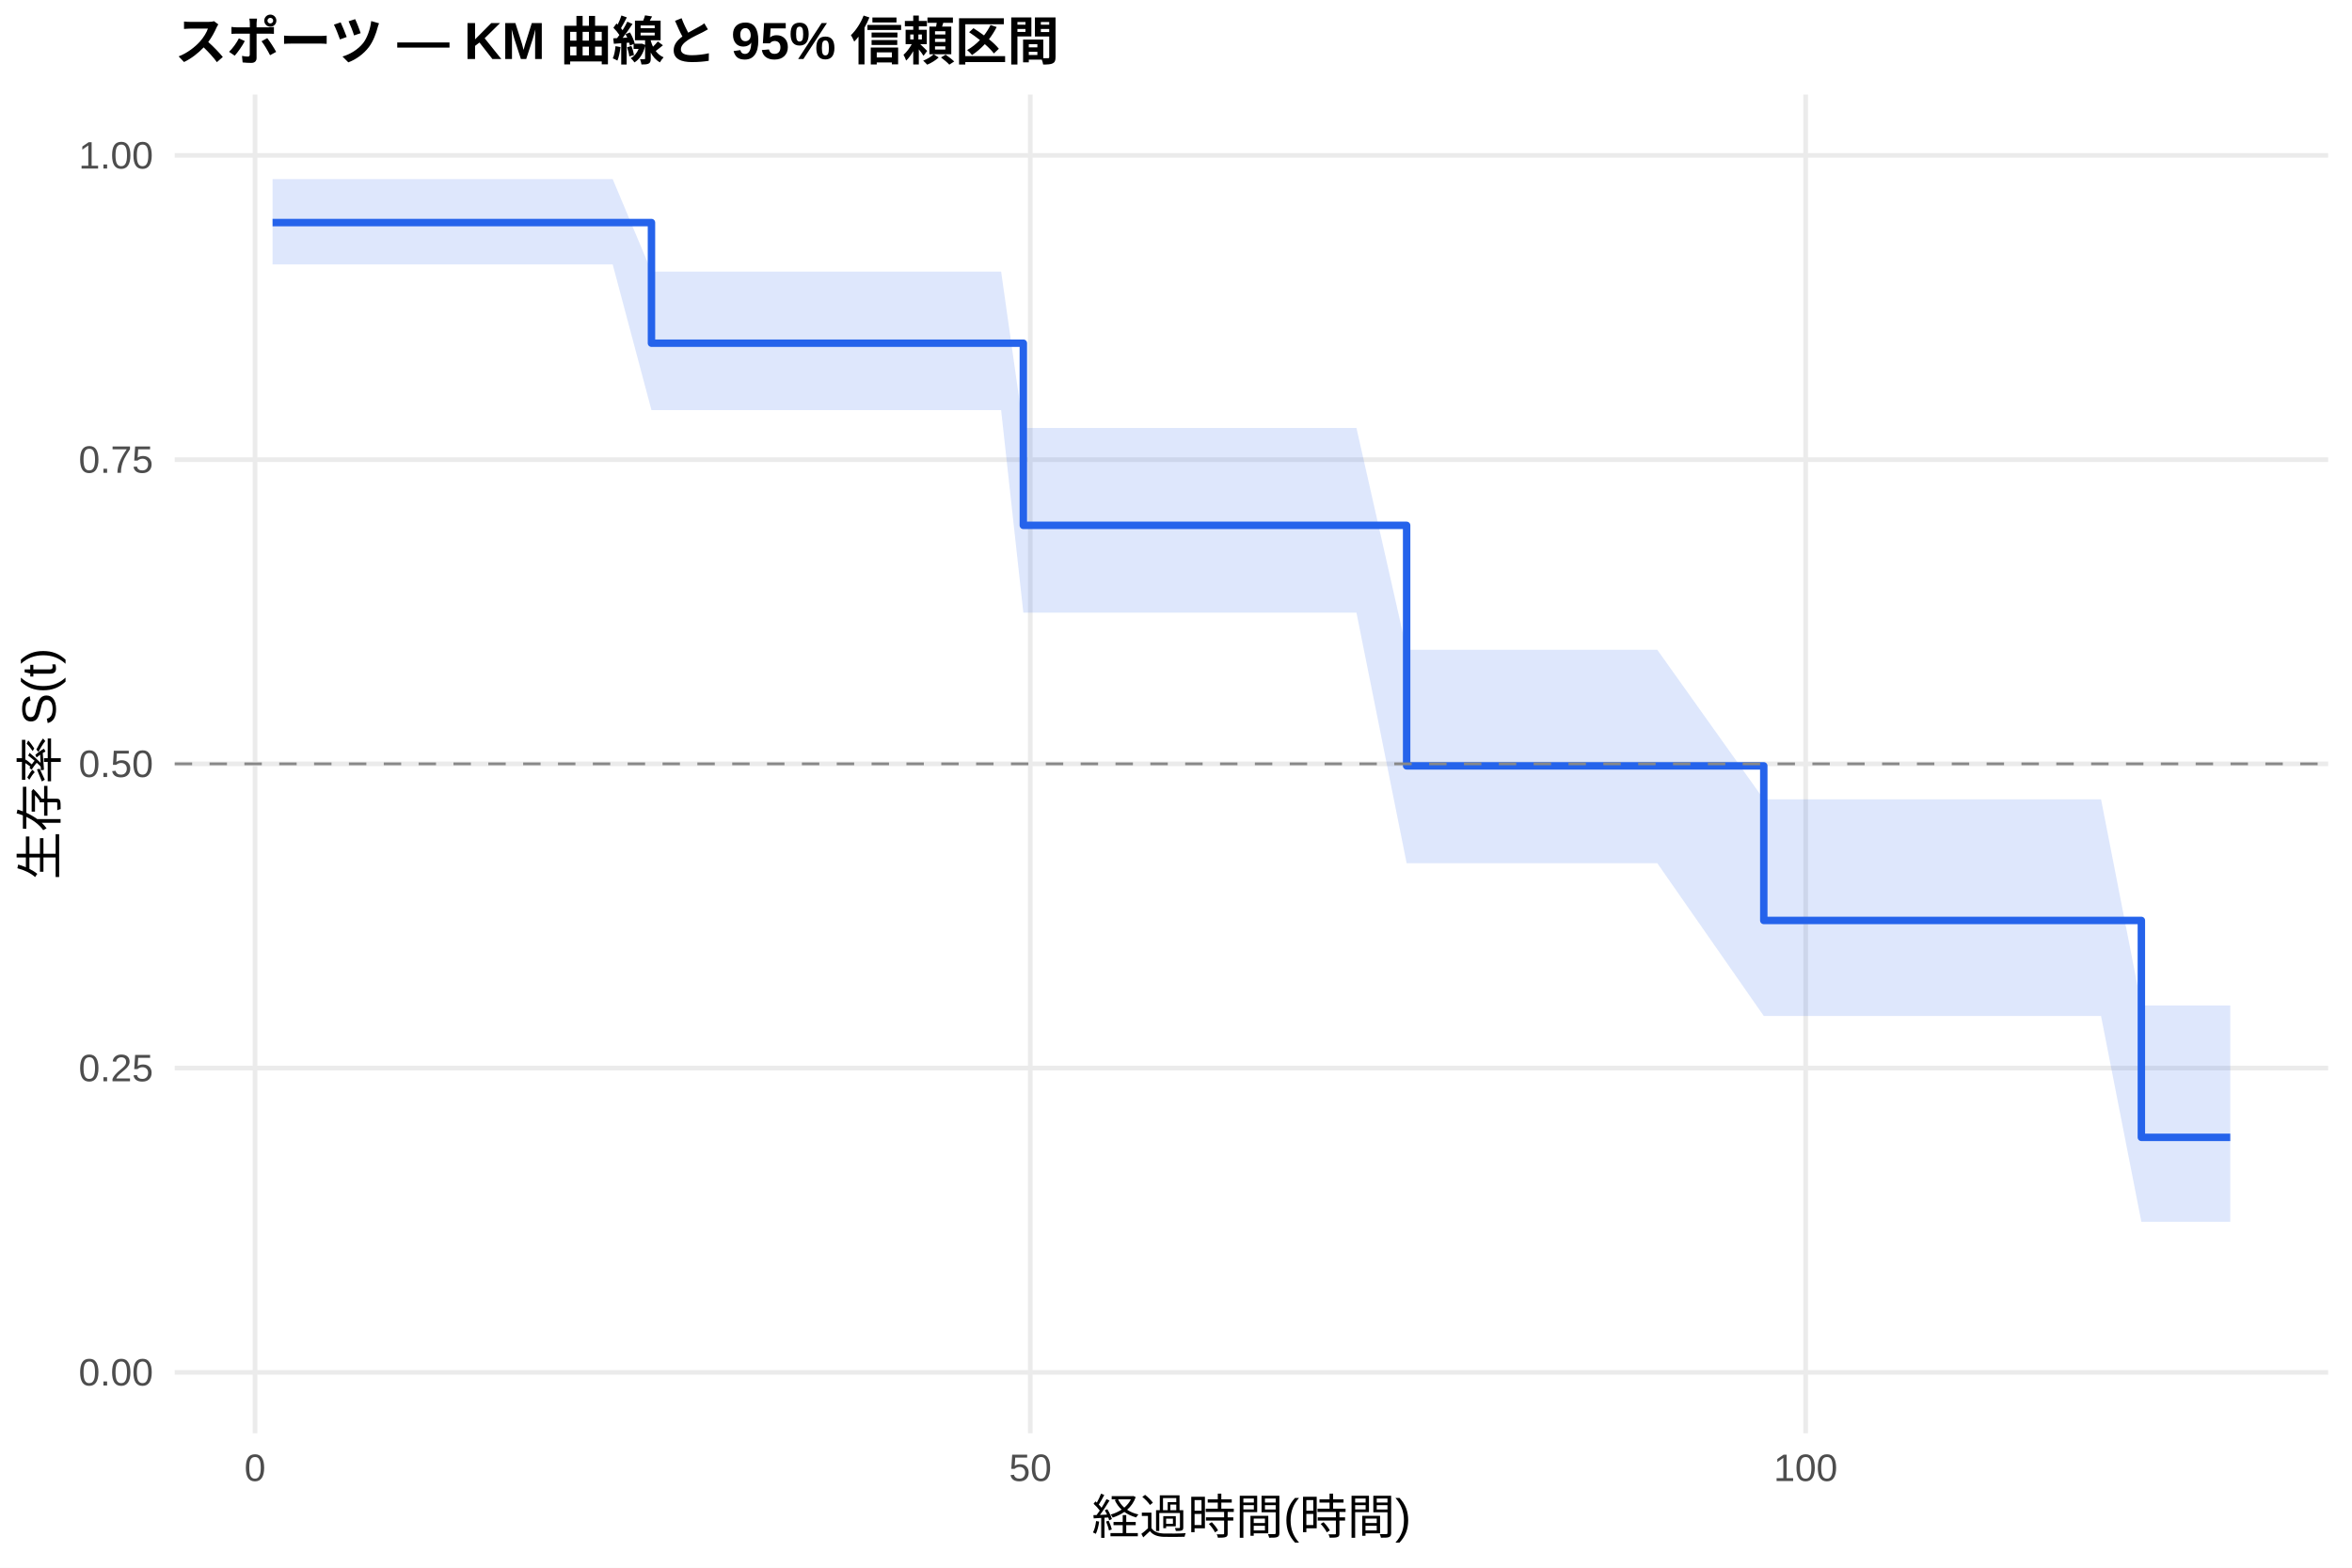
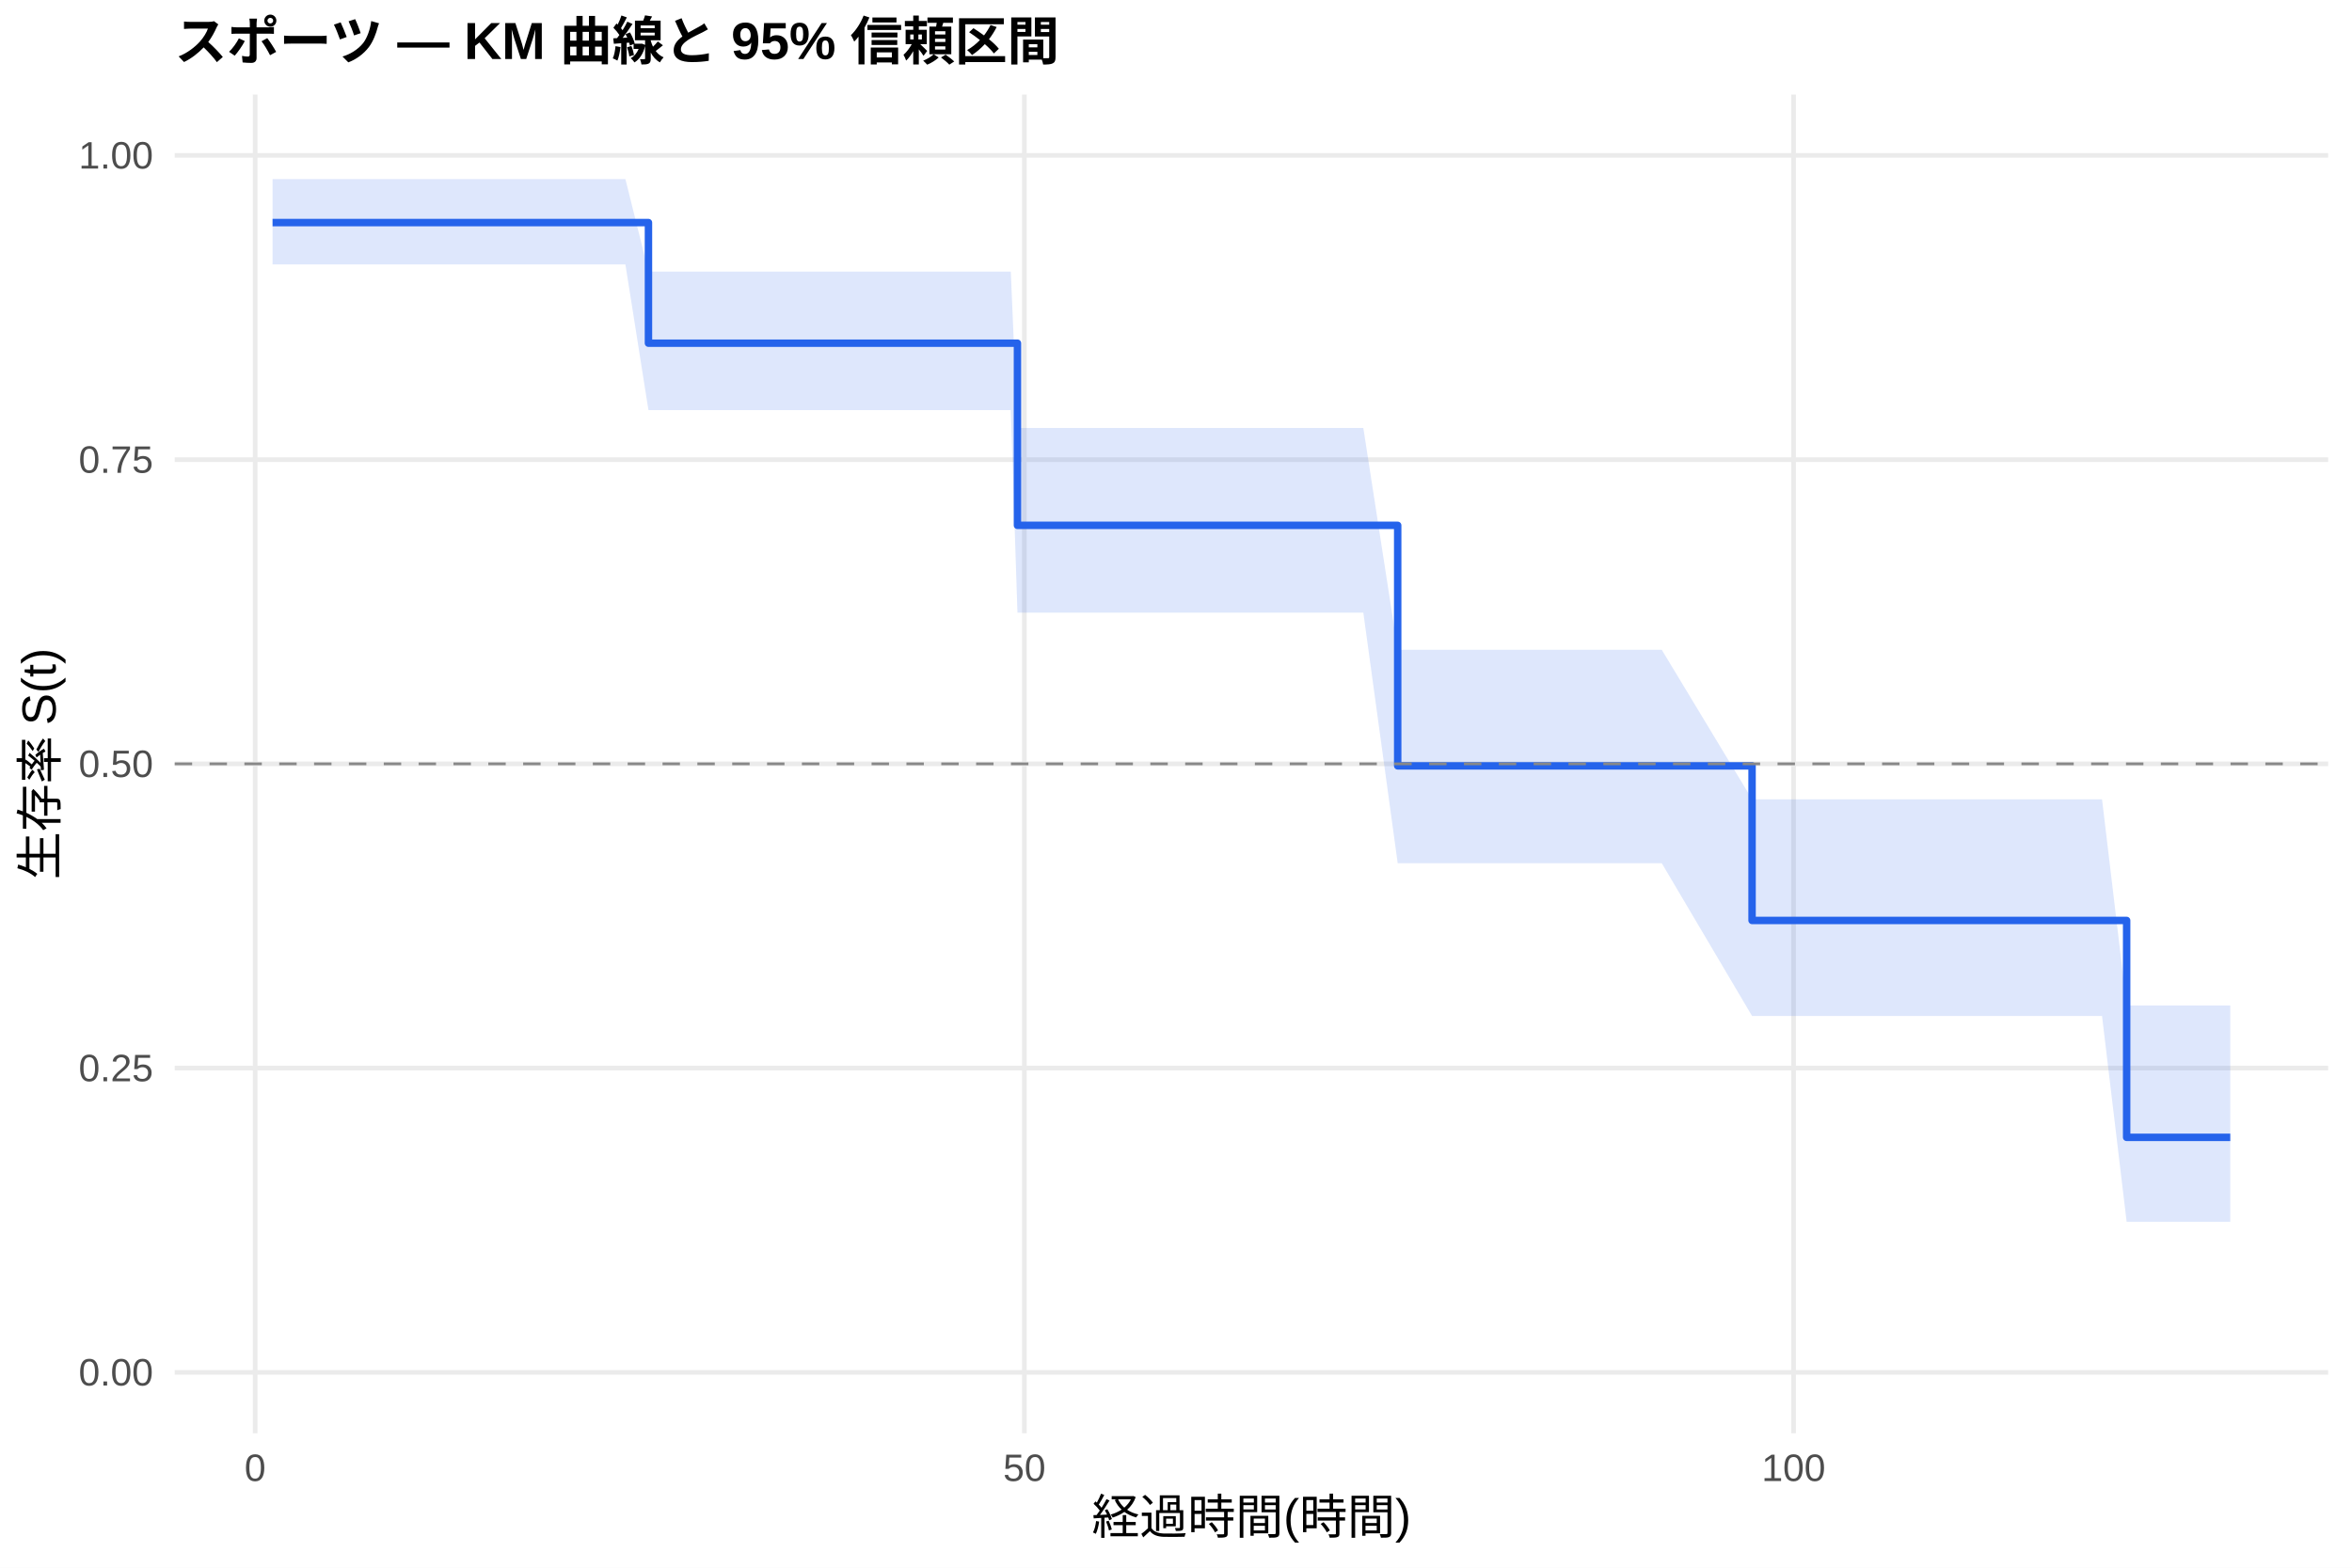
<svg xmlns="http://www.w3.org/2000/svg" width="540.00pt" height="360.00pt" viewBox="0 0 540.00 360.00">
  <g class="svglite">
    <defs>
      <style type="text/css">
    .svglite line, .svglite polyline, .svglite polygon, .svglite path, .svglite rect, .svglite circle {
      fill: none;
      stroke: #000000;
      stroke-linecap: round;
      stroke-linejoin: round;
      stroke-miterlimit: 10.00;
    }
    .svglite text {
      white-space: pre;
    }
    .svglite g.glyphgroup path {
      fill: inherit;
      stroke: none;
    }
  </style>
    </defs>
    <rect width="100%" height="100%" style="stroke: none; fill: #FFFFFF;" />
    <defs>
      <clipPath id="cpMC4wMHw1NDAuMDB8MC4wMHwzNjAuMDA=">
        <rect x="0.00" y="0.00" width="540.00" height="360.00" />
      </clipPath>
    </defs>
    <g clip-path="url(#cpMC4wMHw1NDAuMDB8MC4wMHwzNjAuMDA=)">
      <rect x="0" y="0.00" width="540.00" height="360.00" style="stroke-width: 1.07; stroke: none; fill: #FFFFFF;" />
    </g>
    <defs>
      <clipPath id="cpNDAuMTF8NTM0LjUyfDIxLjcxfDMyOS4xMg==">
        <rect x="40.11" y="21.71" width="494.41" height="307.41" />
      </clipPath>
    </defs>
    <g clip-path="url(#cpNDAuMTF8NTM0LjUyfDIxLjcxfDMyOS4xMg==)">
      <polyline points="40.11,315.14 534.52,315.14 " style="stroke-width: 1.07; stroke: #EBEBEB; stroke-linecap: butt;" />
      <polyline points="40.11,245.28 534.52,245.28 " style="stroke-width: 1.07; stroke: #EBEBEB; stroke-linecap: butt;" />
      <polyline points="40.11,175.41 534.52,175.41 " style="stroke-width: 1.07; stroke: #EBEBEB; stroke-linecap: butt;" />
      <polyline points="40.11,105.55 534.52,105.55 " style="stroke-width: 1.07; stroke: #EBEBEB; stroke-linecap: butt;" />
      <polyline points="40.11,35.68 534.52,35.68 " style="stroke-width: 1.07; stroke: #EBEBEB; stroke-linecap: butt;" />
-       <polyline points="58.55,329.12 58.55,21.71 " style="stroke-width: 1.07; stroke: #EBEBEB; stroke-linecap: butt;" />
-       <polyline points="236.55,329.12 236.55,21.71 " style="stroke-width: 1.07; stroke: #EBEBEB; stroke-linecap: butt;" />
-       <polyline points="414.56,329.12 414.56,21.71 " style="stroke-width: 1.07; stroke: #EBEBEB; stroke-linecap: butt;" />
-       <polygon points="62.58,41.13 103.52,41.13 109.75,41.13 114.92,41.13 118.00,41.13 124.11,41.13 128.80,41.13 137.35,41.13 140.67,41.13 149.57,62.36 165.71,62.36 169.21,62.36 172.35,62.36 180.07,62.36 189.98,62.36 193.60,62.36 196.32,62.36 200.89,62.36 203.92,62.36 214.13,62.36 222.79,62.36 229.85,62.36 234.95,98.28 254.71,98.28 257.86,98.28 268.77,98.28 272.27,98.28 281.83,98.28 286.45,98.28 292.68,98.28 311.43,98.28 322.95,149.22 339.20,149.22 345.26,149.22 353.92,149.22 366.85,149.22 371.54,149.22 380.50,149.22 404.95,183.55 427.67,183.55 430.70,183.55 445.83,183.55 457.16,183.55 460.31,183.55 466.30,183.55 470.99,183.55 482.38,183.55 491.64,230.91 503.09,230.91 512.05,230.91 512.05,280.57 503.09,280.57 491.64,280.57 482.38,233.31 470.99,233.31 466.30,233.31 460.31,233.31 457.16,233.31 445.83,233.31 430.70,233.31 427.67,233.31 404.95,233.31 380.50,198.23 371.54,198.23 366.85,198.23 353.92,198.23 345.26,198.23 339.20,198.23 322.95,198.23 311.43,140.69 292.68,140.69 286.45,140.69 281.83,140.69 272.27,140.69 268.77,140.69 257.86,140.69 254.71,140.69 234.95,140.69 229.85,94.18 222.79,94.18 214.13,94.18 203.92,94.18 200.89,94.18 196.32,94.18 193.60,94.18 189.98,94.18 180.07,94.18 172.35,94.18 169.21,94.18 165.71,94.18 149.57,94.18 140.67,60.73 137.35,60.73 128.80,60.73 124.11,60.73 118.00,60.73 114.92,60.73 109.75,60.73 103.52,60.73 62.58,60.73 " style="stroke-width: 0.00; stroke: none; stroke-linecap: butt; fill: #2563EB; fill-opacity: 0.15;" />
-       <polyline points="62.58,41.13 103.52,41.13 109.75,41.13 114.92,41.13 118.00,41.13 124.11,41.13 128.80,41.13 137.35,41.13 140.67,41.13 149.57,62.36 165.71,62.36 169.21,62.36 172.35,62.36 180.07,62.36 189.98,62.36 193.60,62.36 196.32,62.36 200.89,62.36 203.92,62.36 214.13,62.36 222.79,62.36 229.85,62.36 234.95,98.28 254.71,98.28 257.86,98.28 268.77,98.28 272.27,98.28 281.83,98.28 286.45,98.28 292.68,98.28 311.43,98.28 322.95,149.22 339.20,149.22 345.26,149.22 353.92,149.22 366.85,149.22 371.54,149.22 380.50,149.22 404.95,183.55 427.67,183.55 430.70,183.55 445.83,183.55 457.16,183.55 460.31,183.55 466.30,183.55 470.99,183.55 482.38,183.55 491.64,230.91 503.09,230.91 512.05,230.91 " style="stroke-width: 1.07; stroke: none; stroke-linecap: butt;" />
-       <polyline points="512.05,280.57 503.09,280.57 491.64,280.57 482.38,233.31 470.99,233.31 466.30,233.31 460.31,233.31 457.16,233.31 445.83,233.31 430.70,233.31 427.67,233.31 404.95,233.31 380.50,198.23 371.54,198.23 366.85,198.23 353.92,198.23 345.26,198.23 339.20,198.23 322.95,198.23 311.43,140.69 292.68,140.69 286.45,140.69 281.83,140.69 272.27,140.69 268.77,140.69 257.86,140.69 254.71,140.69 234.95,140.69 229.85,94.18 222.79,94.18 214.13,94.18 203.92,94.18 200.89,94.18 196.32,94.18 193.60,94.18 189.98,94.18 180.07,94.18 172.35,94.18 169.21,94.18 165.71,94.18 149.57,94.18 140.67,60.73 137.35,60.73 128.80,60.73 124.11,60.73 118.00,60.73 114.92,60.73 109.75,60.73 103.52,60.73 62.58,60.73 " style="stroke-width: 1.07; stroke: none; stroke-linecap: butt;" />
-       <polyline points="62.58,51.11 103.52,51.11 103.52,51.11 109.75,51.11 109.75,51.11 114.92,51.11 114.92,51.11 118.00,51.11 118.00,51.11 124.11,51.11 124.11,51.11 128.80,51.11 128.80,51.11 137.35,51.11 137.35,51.11 140.67,51.11 140.67,51.11 149.57,51.11 149.57,78.81 165.71,78.81 165.71,78.81 169.21,78.81 169.21,78.81 172.35,78.81 172.35,78.81 180.07,78.81 180.07,78.81 189.98,78.81 189.98,78.81 193.60,78.81 193.60,78.81 196.32,78.81 196.32,78.81 200.89,78.81 200.89,78.81 203.92,78.81 203.92,78.81 214.13,78.81 214.13,78.81 222.79,78.81 222.79,78.81 229.85,78.81 229.85,78.81 234.95,78.81 234.95,120.64 254.71,120.64 254.71,120.64 257.86,120.64 257.86,120.64 268.77,120.64 268.77,120.64 272.27,120.64 272.27,120.64 281.83,120.64 281.83,120.64 286.45,120.64 286.45,120.64 292.68,120.64 292.68,120.64 311.43,120.64 311.43,120.64 322.95,120.64 322.95,175.87 339.20,175.87 339.20,175.87 345.26,175.87 345.26,175.87 353.92,175.87 353.92,175.87 366.85,175.87 366.85,175.87 371.54,175.87 371.54,175.87 380.50,175.87 380.50,175.87 404.95,175.87 404.95,211.37 427.67,211.37 427.67,211.37 430.70,211.37 430.70,211.37 445.83,211.37 445.83,211.37 457.16,211.37 457.16,211.37 460.31,211.37 460.31,211.37 466.30,211.37 466.30,211.37 470.99,211.37 470.99,211.37 482.38,211.37 482.38,211.37 491.64,211.37 491.64,261.18 503.09,261.18 503.09,261.18 512.05,261.18 512.05,261.18 " style="stroke-width: 1.71; stroke: #2563EB; stroke-linecap: butt;" />
+       <polyline points="58.58,329.12 58.58,21.71 " style="stroke-width: 1.07; stroke: #EBEBEB; stroke-linecap: butt;" />
+       <polyline points="235.19,329.12 235.19,21.71 " style="stroke-width: 1.07; stroke: #EBEBEB; stroke-linecap: butt;" />
+       <polyline points="411.79,329.12 411.79,21.71 " style="stroke-width: 1.07; stroke: #EBEBEB; stroke-linecap: butt;" />
+       <polygon points="62.58,41.13 106.73,41.13 112.92,41.13 118.04,41.13 121.10,41.13 127.16,41.13 131.81,41.13 140.29,41.13 143.59,41.13 148.88,62.36 168.43,62.36 171.90,62.36 175.02,62.36 182.68,62.36 192.51,62.36 196.10,62.36 198.81,62.36 203.34,62.36 206.34,62.36 216.47,62.36 225.06,62.36 232.07,62.36 233.60,98.28 256.73,98.28 259.85,98.28 270.68,98.28 274.16,98.28 283.64,98.28 288.23,98.28 294.41,98.28 313.01,98.28 320.90,149.22 340.56,149.22 346.57,149.22 355.16,149.22 368.00,149.22 372.65,149.22 381.53,149.22 402.26,183.55 428.34,183.55 431.34,183.55 446.35,183.55 457.59,183.55 460.71,183.55 466.66,183.55 471.31,183.55 482.61,183.55 488.26,230.91 503.16,230.91 512.05,230.91 512.05,280.57 503.16,280.57 488.26,280.57 482.61,233.31 471.31,233.31 466.66,233.31 460.71,233.31 457.59,233.31 446.35,233.31 431.34,233.31 428.34,233.31 402.26,233.31 381.53,198.23 372.65,198.23 368.00,198.23 355.16,198.23 346.57,198.23 340.56,198.23 320.90,198.23 313.01,140.69 294.41,140.69 288.23,140.69 283.64,140.69 274.16,140.69 270.68,140.69 259.85,140.69 256.73,140.69 233.60,140.69 232.07,94.18 225.06,94.18 216.47,94.18 206.34,94.18 203.34,94.18 198.81,94.18 196.10,94.18 192.51,94.18 182.68,94.18 175.02,94.18 171.90,94.18 168.43,94.18 148.88,94.18 143.59,60.73 140.29,60.73 131.81,60.73 127.16,60.73 121.10,60.73 118.04,60.73 112.92,60.73 106.73,60.73 62.58,60.73 " style="stroke-width: 0.00; stroke: none; stroke-linecap: butt; fill: #2563EB; fill-opacity: 0.15;" />
+       <polyline points="62.58,41.13 106.73,41.13 112.92,41.13 118.04,41.13 121.10,41.13 127.16,41.13 131.81,41.13 140.29,41.13 143.59,41.13 148.88,62.36 168.43,62.36 171.90,62.36 175.02,62.36 182.68,62.36 192.51,62.36 196.10,62.36 198.81,62.36 203.34,62.36 206.34,62.36 216.47,62.36 225.06,62.36 232.07,62.36 233.60,98.28 256.73,98.28 259.85,98.28 270.68,98.28 274.16,98.28 283.64,98.28 288.23,98.28 294.41,98.28 313.01,98.28 320.90,149.22 340.56,149.22 346.57,149.22 355.16,149.22 368.00,149.22 372.65,149.22 381.53,149.22 402.26,183.55 428.34,183.55 431.34,183.55 446.35,183.55 457.59,183.55 460.71,183.55 466.66,183.55 471.31,183.55 482.61,183.55 488.26,230.91 503.16,230.91 512.05,230.91 " style="stroke-width: 1.07; stroke: none; stroke-linecap: butt;" />
+       <polyline points="512.05,280.57 503.16,280.57 488.26,280.57 482.61,233.31 471.31,233.31 466.66,233.31 460.71,233.31 457.59,233.31 446.35,233.31 431.34,233.31 428.34,233.31 402.26,233.31 381.53,198.23 372.65,198.23 368.00,198.23 355.16,198.23 346.57,198.23 340.56,198.23 320.90,198.23 313.01,140.69 294.41,140.69 288.23,140.69 283.64,140.69 274.16,140.69 270.68,140.69 259.85,140.69 256.73,140.69 233.60,140.69 232.07,94.18 225.06,94.18 216.47,94.18 206.34,94.18 203.34,94.18 198.81,94.18 196.10,94.18 192.51,94.18 182.68,94.18 175.02,94.18 171.90,94.18 168.43,94.18 148.88,94.18 143.59,60.73 140.29,60.73 131.81,60.73 127.16,60.73 121.10,60.73 118.04,60.73 112.92,60.73 106.73,60.73 62.58,60.73 " style="stroke-width: 1.07; stroke: none; stroke-linecap: butt;" />
+       <polyline points="62.58,51.11 106.73,51.11 106.73,51.11 112.92,51.11 112.92,51.11 118.04,51.11 118.04,51.11 121.10,51.11 121.10,51.11 127.16,51.11 127.16,51.11 131.81,51.11 131.81,51.11 140.29,51.11 140.29,51.11 143.59,51.11 143.59,51.11 148.88,51.11 148.88,78.81 168.43,78.81 168.43,78.81 171.90,78.81 171.90,78.81 175.02,78.81 175.02,78.81 182.68,78.81 182.68,78.81 192.51,78.81 192.51,78.81 196.10,78.81 196.10,78.81 198.81,78.81 198.81,78.81 203.34,78.81 203.34,78.81 206.34,78.81 206.34,78.81 216.47,78.81 216.47,78.81 225.06,78.81 225.06,78.81 232.07,78.81 232.07,78.81 233.60,78.81 233.60,120.64 256.73,120.64 256.73,120.64 259.85,120.64 259.85,120.64 270.68,120.64 270.68,120.64 274.16,120.64 274.16,120.64 283.64,120.64 283.64,120.64 288.23,120.64 288.23,120.64 294.41,120.64 294.41,120.64 313.01,120.64 313.01,120.64 320.90,120.64 320.90,175.87 340.56,175.87 340.56,175.87 346.57,175.87 346.57,175.87 355.16,175.87 355.16,175.87 368.00,175.87 368.00,175.87 372.65,175.87 372.65,175.87 381.53,175.87 381.53,175.87 402.26,175.87 402.26,211.37 428.34,211.37 428.34,211.37 431.34,211.37 431.34,211.37 446.35,211.37 446.35,211.37 457.59,211.37 457.59,211.37 460.71,211.37 460.71,211.37 466.66,211.37 466.66,211.37 471.31,211.37 471.31,211.37 482.61,211.37 482.61,211.37 488.26,211.37 488.26,261.18 503.16,261.18 503.16,261.18 512.05,261.18 512.05,261.18 " style="stroke-width: 1.71; stroke: #2563EB; stroke-linecap: butt;" />
      <line x1="40.11" y1="175.41" x2="534.52" y2="175.41" style="stroke-width: 0.64; stroke: #888888; stroke-dasharray: 4.00,4.00; stroke-linecap: butt;" />
    </g>
    <g clip-path="url(#cpMC4wMHw1NDAuMDB8MC4wMHwzNjAuMDA=)">
      <text x="35.18" y="318.17" text-anchor="end" style="font-size: 8.80px;fill: #4D4D4D; font-family: &quot;Liberation Sans&quot;;" textLength="17.11px" lengthAdjust="spacingAndGlyphs">0.00</text>
      <text x="35.18" y="248.30" text-anchor="end" style="font-size: 8.80px;fill: #4D4D4D; font-family: &quot;Liberation Sans&quot;;" textLength="17.11px" lengthAdjust="spacingAndGlyphs">0.25</text>
      <text x="35.18" y="178.44" text-anchor="end" style="font-size: 8.80px;fill: #4D4D4D; font-family: &quot;Liberation Sans&quot;;" textLength="17.11px" lengthAdjust="spacingAndGlyphs">0.50</text>
      <text x="35.18" y="108.57" text-anchor="end" style="font-size: 8.80px;fill: #4D4D4D; font-family: &quot;Liberation Sans&quot;;" textLength="17.11px" lengthAdjust="spacingAndGlyphs">0.75</text>
      <text x="35.18" y="38.71" text-anchor="end" style="font-size: 8.80px;fill: #4D4D4D; font-family: &quot;Liberation Sans&quot;;" textLength="17.11px" lengthAdjust="spacingAndGlyphs">1.00</text>
-       <text x="58.55" y="340.10" text-anchor="middle" style="font-size: 8.80px;fill: #4D4D4D; font-family: &quot;Liberation Sans&quot;;" textLength="4.89px" lengthAdjust="spacingAndGlyphs">0</text>
-       <text x="236.55" y="340.10" text-anchor="middle" style="font-size: 8.80px;fill: #4D4D4D; font-family: &quot;Liberation Sans&quot;;" textLength="9.78px" lengthAdjust="spacingAndGlyphs">50</text>
-       <text x="414.56" y="340.10" text-anchor="middle" style="font-size: 8.80px;fill: #4D4D4D; font-family: &quot;Liberation Sans&quot;;" textLength="14.67px" lengthAdjust="spacingAndGlyphs">100</text>
+       <text x="58.58" y="340.10" text-anchor="middle" style="font-size: 8.80px;fill: #4D4D4D; font-family: &quot;Liberation Sans&quot;;" textLength="4.89px" lengthAdjust="spacingAndGlyphs">0</text>
+       <text x="235.19" y="340.10" text-anchor="middle" style="font-size: 8.80px;fill: #4D4D4D; font-family: &quot;Liberation Sans&quot;;" textLength="9.78px" lengthAdjust="spacingAndGlyphs">50</text>
+       <text x="411.79" y="340.10" text-anchor="middle" style="font-size: 8.80px;fill: #4D4D4D; font-family: &quot;Liberation Sans&quot;;" textLength="14.67px" lengthAdjust="spacingAndGlyphs">100</text>
      <text x="287.32" y="352.24" text-anchor="middle" style="font-size: 11.00px; font-family: &quot;Liberation Sans&quot;;" textLength="73.31px" lengthAdjust="spacingAndGlyphs">経過時間(時間)</text>
      <text transform="translate(13.05,175.41) rotate(-90)" text-anchor="middle" style="font-size: 11.00px; font-family: &quot;Liberation Sans&quot;;" textLength="53.78px" lengthAdjust="spacingAndGlyphs">生存率 S(t)</text>
      <text x="40.11" y="13.74" style="font-size: 12.00px; font-weight: bold; font-family: &quot;Liberation Sans&quot;;" textLength="203.33px" lengthAdjust="spacingAndGlyphs">スポーツ — KM 曲線と 95% 信頼区間</text>
    </g>
  </g>
</svg>
